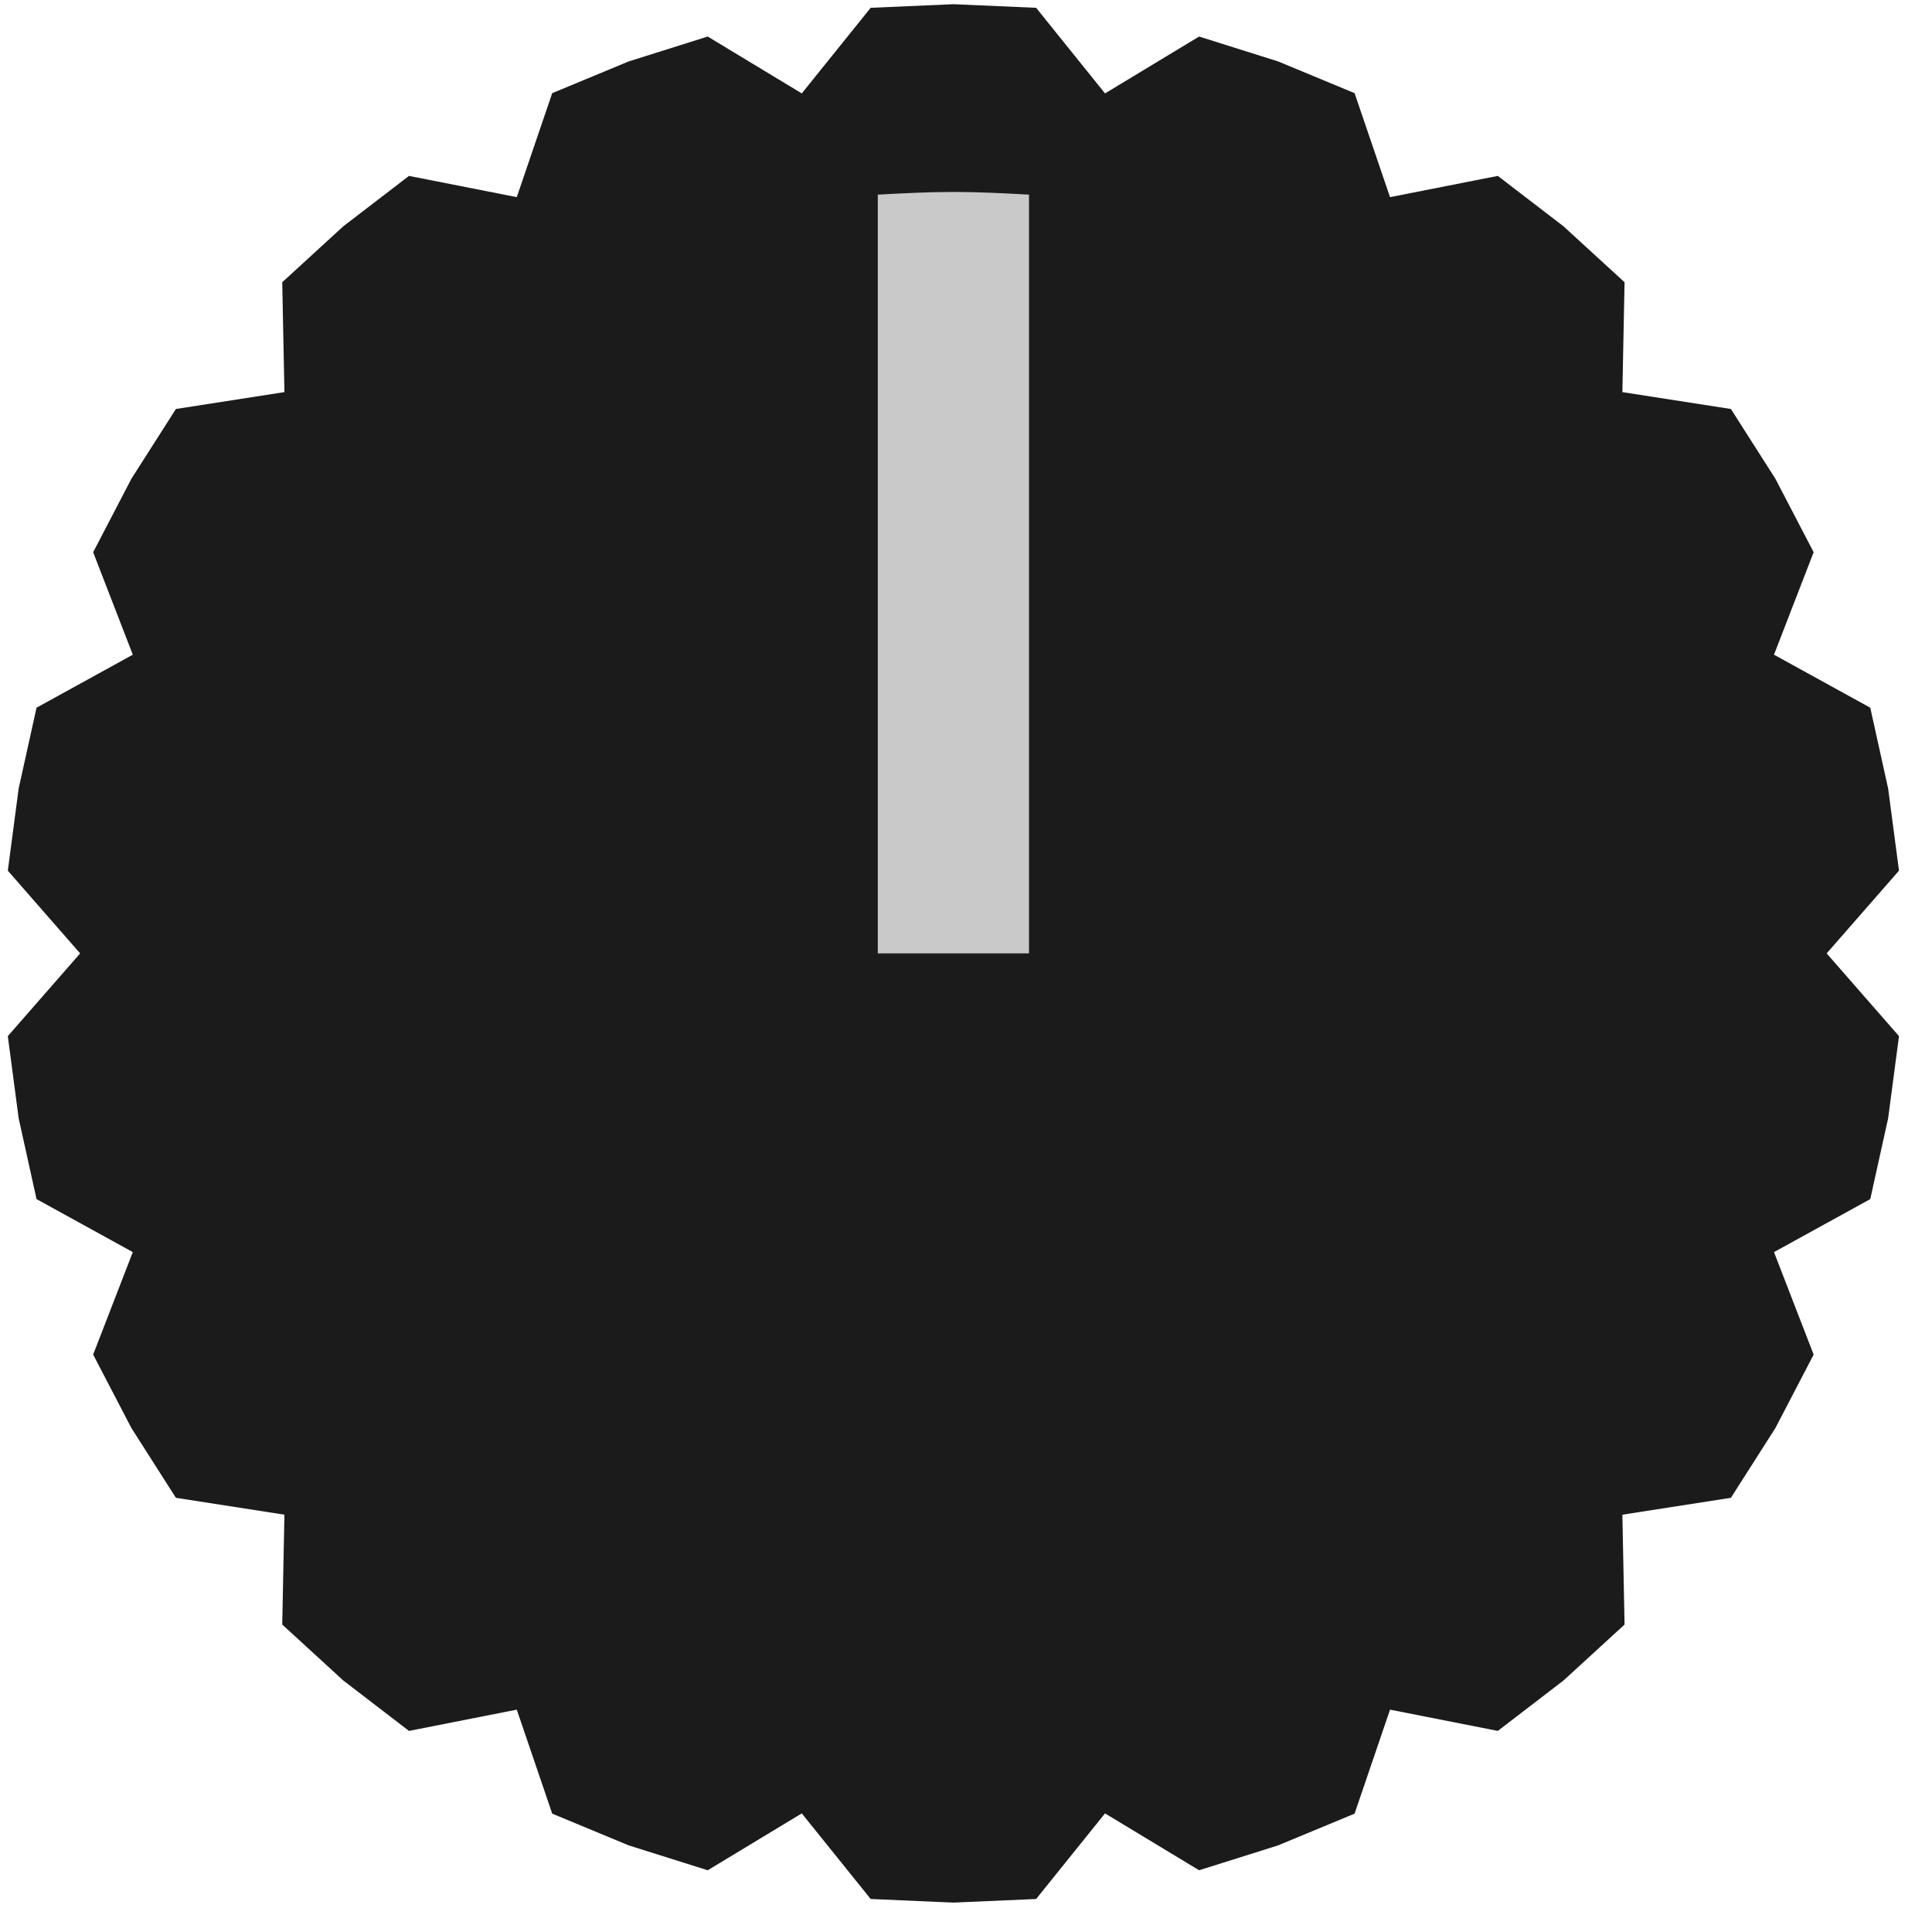
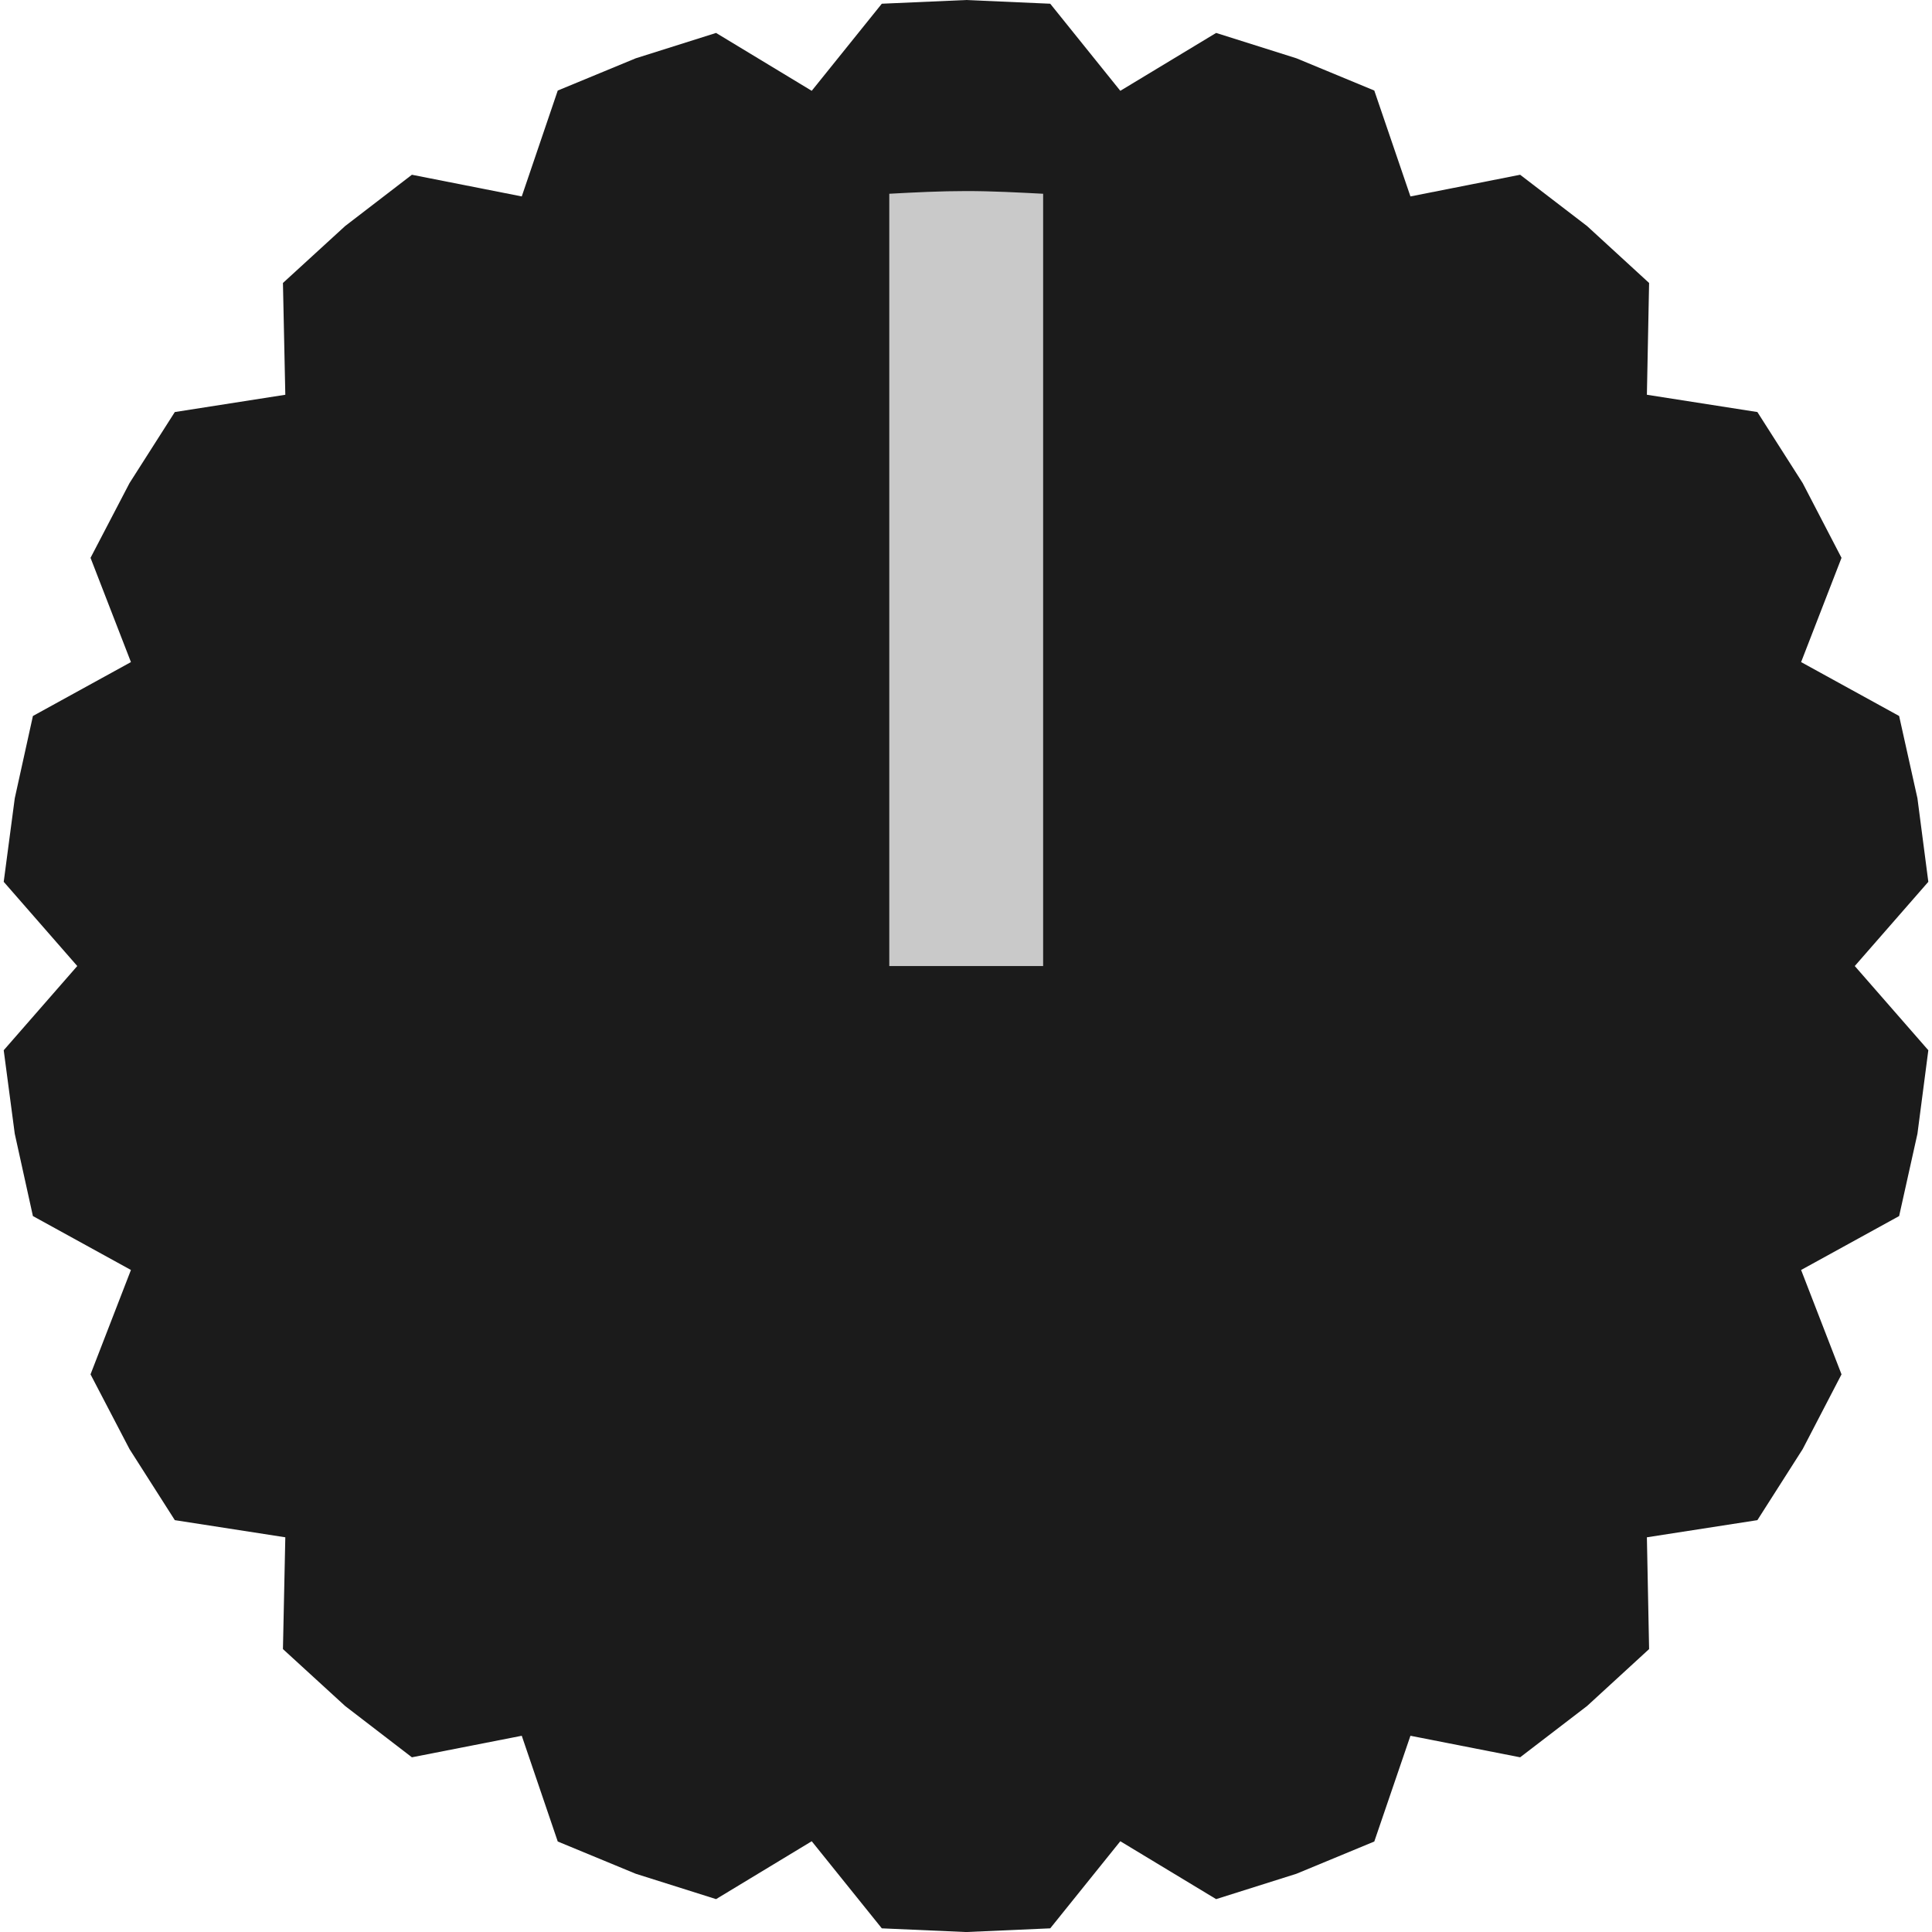
- <svg xmlns="http://www.w3.org/2000/svg" width="23px" height="23px" version="1.1" xml:space="preserve" style="fill-rule:evenodd;clip-rule:evenodd;stroke-linejoin:round;stroke-miterlimit:2;">
-   <g id="Layer-1">
-     <path d="M11.35,0.05L12.335,0.093L13.155,1.112L14.275,0.435L15.215,0.731L16.126,1.109L16.548,2.347L17.831,2.094L18.613,2.694L19.34,3.36L19.314,4.668L20.606,4.869L21.136,5.7L21.591,6.574L21.119,7.794L22.265,8.425L22.478,9.388L22.607,10.365L21.746,11.35L22.607,12.335L22.478,13.312L22.265,14.275L21.119,14.906L21.591,16.126L21.136,17L20.606,17.831L19.314,18.032L19.34,19.34L18.613,20.006L17.831,20.606L16.548,20.353L16.126,21.591L15.215,21.969L14.275,22.265L13.155,21.588L12.335,22.607L11.35,22.65L10.365,22.607L9.545,21.588L8.425,22.265L7.485,21.969L6.574,21.591L6.152,20.353L4.869,20.606L4.087,20.006L3.36,19.34L3.386,18.032L2.094,17.831L1.564,17L1.109,16.126L1.581,14.906L0.435,14.275L0.222,13.312L0.093,12.335L0.954,11.35L0.093,10.365L0.222,9.388L0.435,8.425L1.581,7.794L1.109,6.574L1.564,5.7L2.094,4.869L3.386,4.668L3.36,3.36L4.087,2.694L4.869,2.094L6.152,2.347L6.574,1.109L7.485,0.731L8.425,0.435L9.545,1.112L10.365,0.093L11.35,0.05Z" style="fill:rgb(27,27,27);" />
-     <path id="path108216" d="M12.25,2.317C11.953,2.301 11.656,2.285 11.353,2.285C11.05,2.285 10.747,2.301 10.45,2.317L10.45,11.35L12.25,11.35L12.25,2.317Z" style="fill:rgb(201,201,201);fill-rule:nonzero;" />
+ <svg xmlns="http://www.w3.org/2000/svg" width="100%" height="100%" viewBox="0 0 23 23" version="1.1" xml:space="preserve" style="fill-rule:evenodd;clip-rule:evenodd;stroke-linejoin:round;stroke-miterlimit:2;">
+   <g id="Layer-1" transform="matrix(1,0,0,1,-476.322,-190.883)">
+     <g transform="matrix(1.87912,0,0,1.63285,469.607,188.3)">
+       <path d="M9.694,1.582L10.227,1.609L10.671,2.244L11.278,1.822L11.787,2.007L12.28,2.242L12.509,3.014L13.204,2.856L13.628,3.23L14.021,3.645L14.007,4.46L14.707,4.586L14.994,5.104L15.24,5.649L14.984,6.409L15.605,6.802L15.721,7.402L15.79,8.011L15.324,8.625L15.79,9.239L15.721,9.848L15.605,10.448L14.984,10.841L15.24,11.602L14.994,12.147L14.707,12.665L14.007,12.79L14.021,13.605L13.628,14.02L13.204,14.394L12.509,14.237L12.28,15.008L11.787,15.243L11.278,15.428L10.671,15.006L10.227,15.641L9.694,15.668L9.16,15.641L8.716,15.006L8.11,15.428L7.601,15.243L7.107,15.008L6.879,14.237L6.183,14.394L5.76,14.02L5.366,13.605L5.381,12.79L4.681,12.665L4.394,12.147L4.147,11.602L4.403,10.841L3.782,10.448L3.667,9.848L3.597,9.239L4.063,8.625L3.597,8.011L3.667,7.402L3.782,6.802L4.403,6.409L4.147,5.649L4.394,5.104L4.681,4.586L5.381,4.46L5.366,3.645L5.76,3.23L6.183,2.856L6.879,3.014L7.107,2.242L7.601,2.007L8.11,1.822L8.716,2.244L9.16,1.609L9.694,1.582Z" style="fill:rgb(27,27,27);" />
+     </g>
+     <g id="path108216" transform="matrix(1.57893,0,0,1.03312,-349.52,-33.3602)">
+       <path d="M530.904,219.287C530.713,219.272 530.521,219.256 530.326,219.256C530.13,219.256 529.935,219.271 529.744,219.287L529.744,228.186L530.904,228.186L530.904,219.287Z" style="fill:rgb(201,201,201);fill-rule:nonzero;" />
+     </g>
  </g>
</svg>
